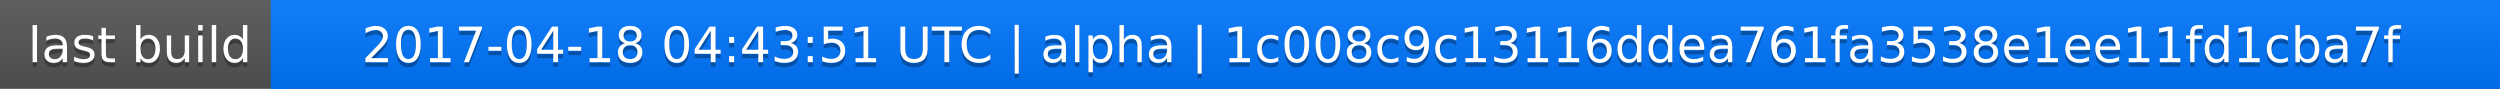
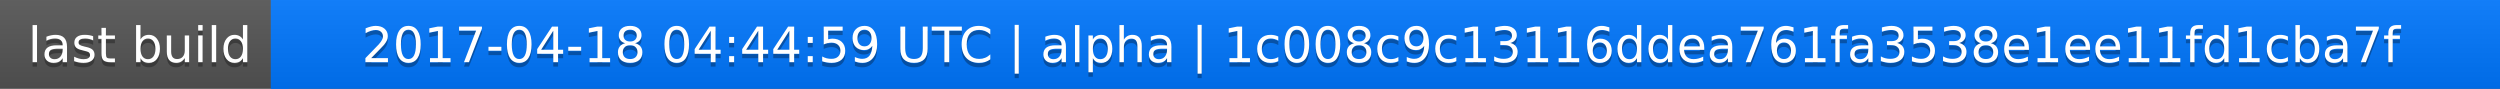
<svg xmlns="http://www.w3.org/2000/svg" width="563" height="20">
  <linearGradient id="a" x2="0" y2="100%">
    <stop offset="0" stop-color="#bbb" stop-opacity=".1" />
    <stop offset="1" stop-opacity=".1" />
  </linearGradient>
  <rect rx="0" width="563" height="20" fill="#555" />
  <rect rx="0" x="61" width="502" height="20" fill="#07f" />
  <path fill="#07f" d="M61 0h4v20h-4z" />
  <rect rx="0" width="563" height="20" fill="url(#a)" />
  <g fill="#fff" text-anchor="middle" font-family="DejaVu Sans,Verdana,Geneva,sans-serif" font-size="11">
    <text x="31.5" y="15" fill="#010101" fill-opacity=".3">last build</text>
    <text x="31.5" y="14">last build</text>
-     <text x="311" y="15" fill="#010101" fill-opacity=".3">2017-04-18 04:43:51 UTC | alpha | 1c008c9c13116ddea761fa3538e1ee11fd1cba7f</text>
-     <text x="311" y="14">2017-04-18 04:43:51 UTC | alpha | 1c008c9c13116ddea761fa3538e1ee11fd1cba7f</text>
+     <text x="311" y="15" fill="#010101" fill-opacity=".3">2017-04-18 04:44:59 UTC | alpha | 1c008c9c13116ddea761fa3538e1ee11fd1cba7f</text>
+     <text x="311" y="14">2017-04-18 04:44:59 UTC | alpha | 1c008c9c13116ddea761fa3538e1ee11fd1cba7f</text>
  </g>
</svg>
